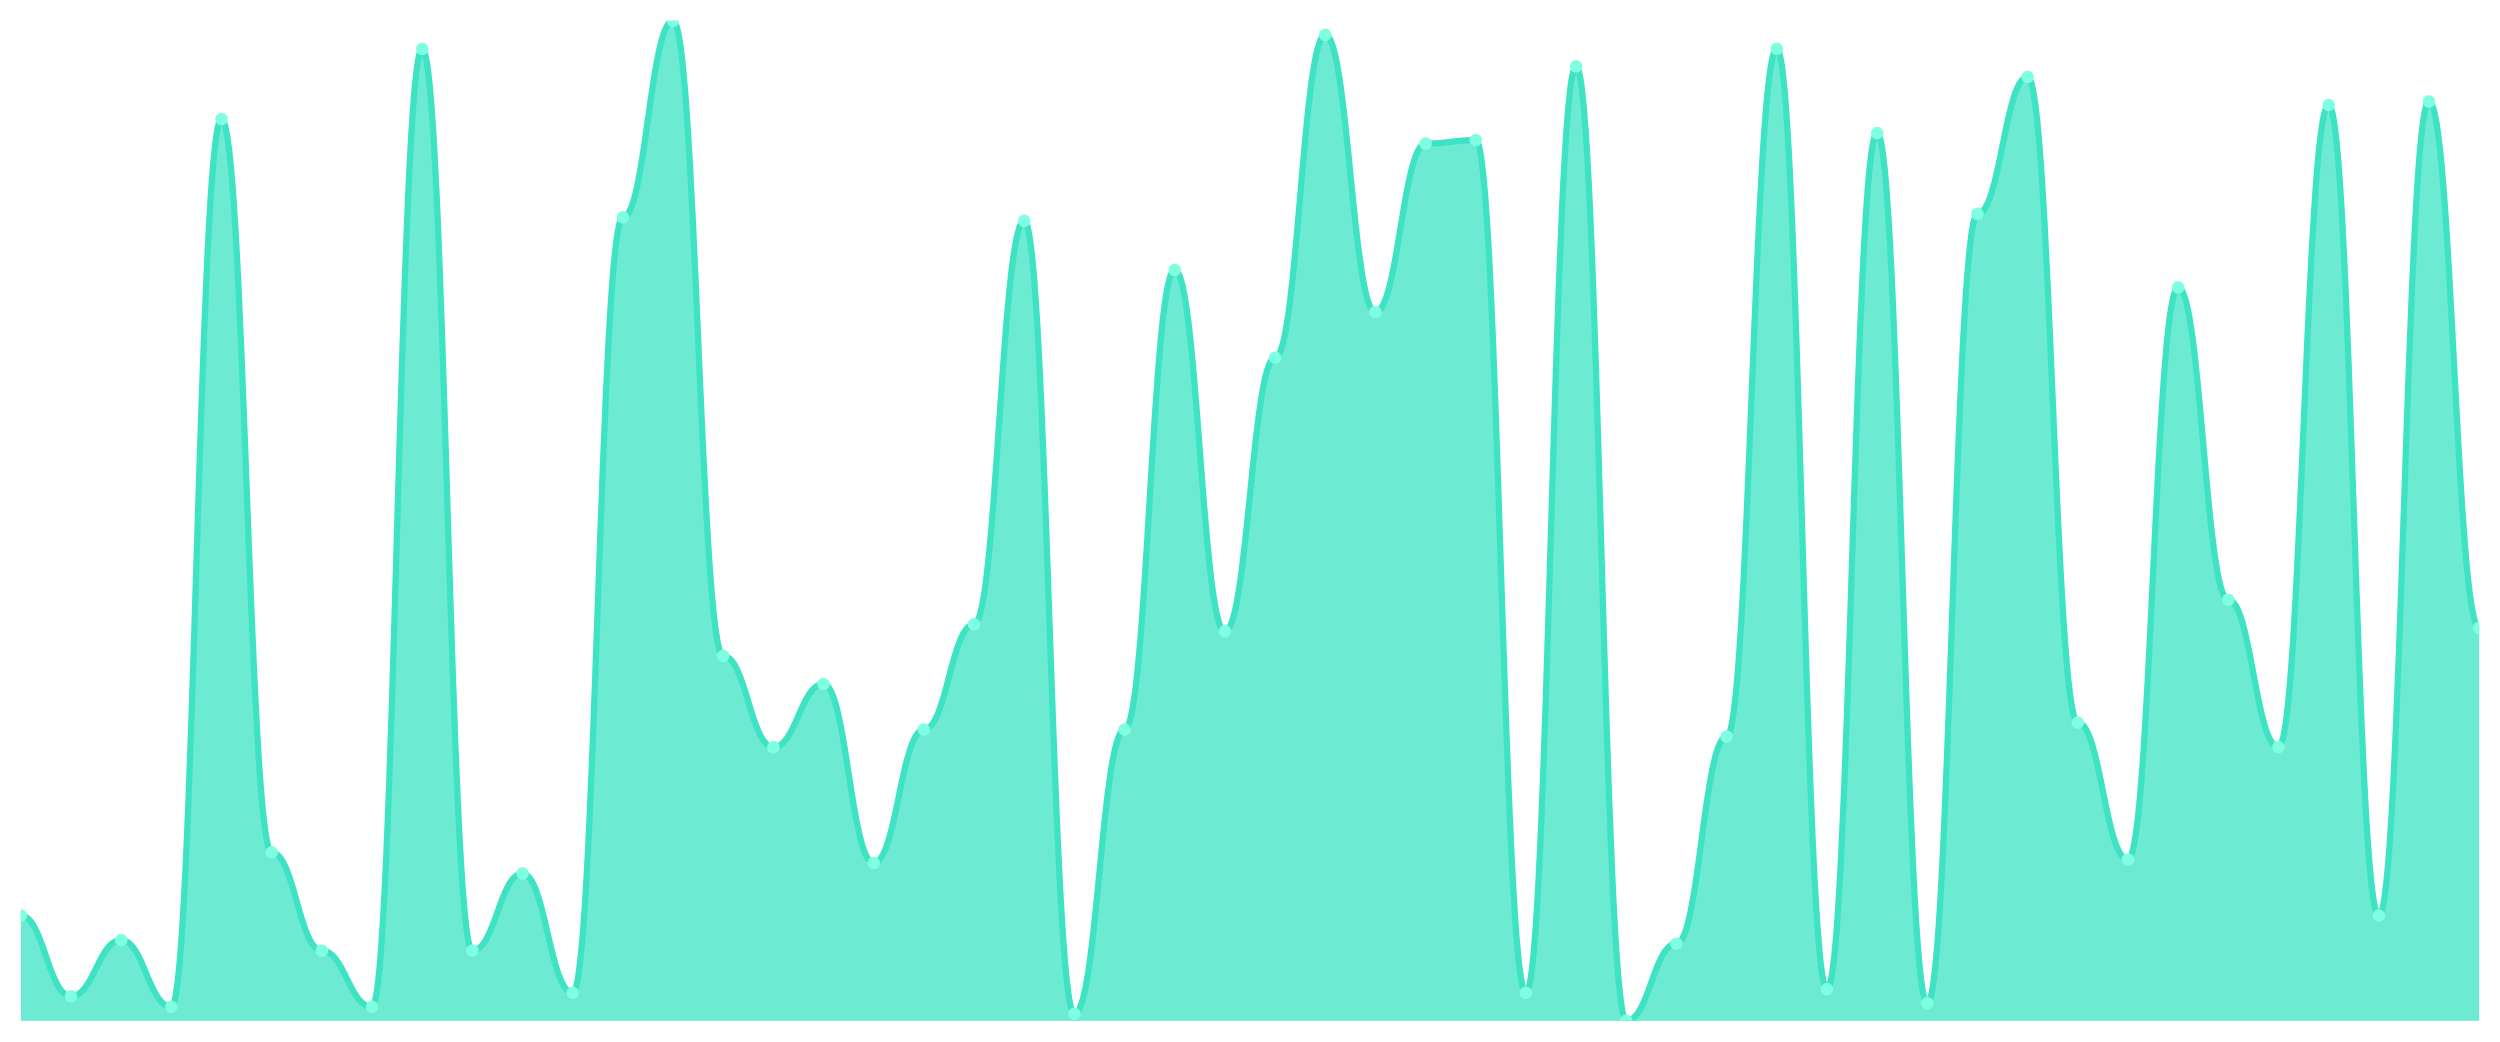
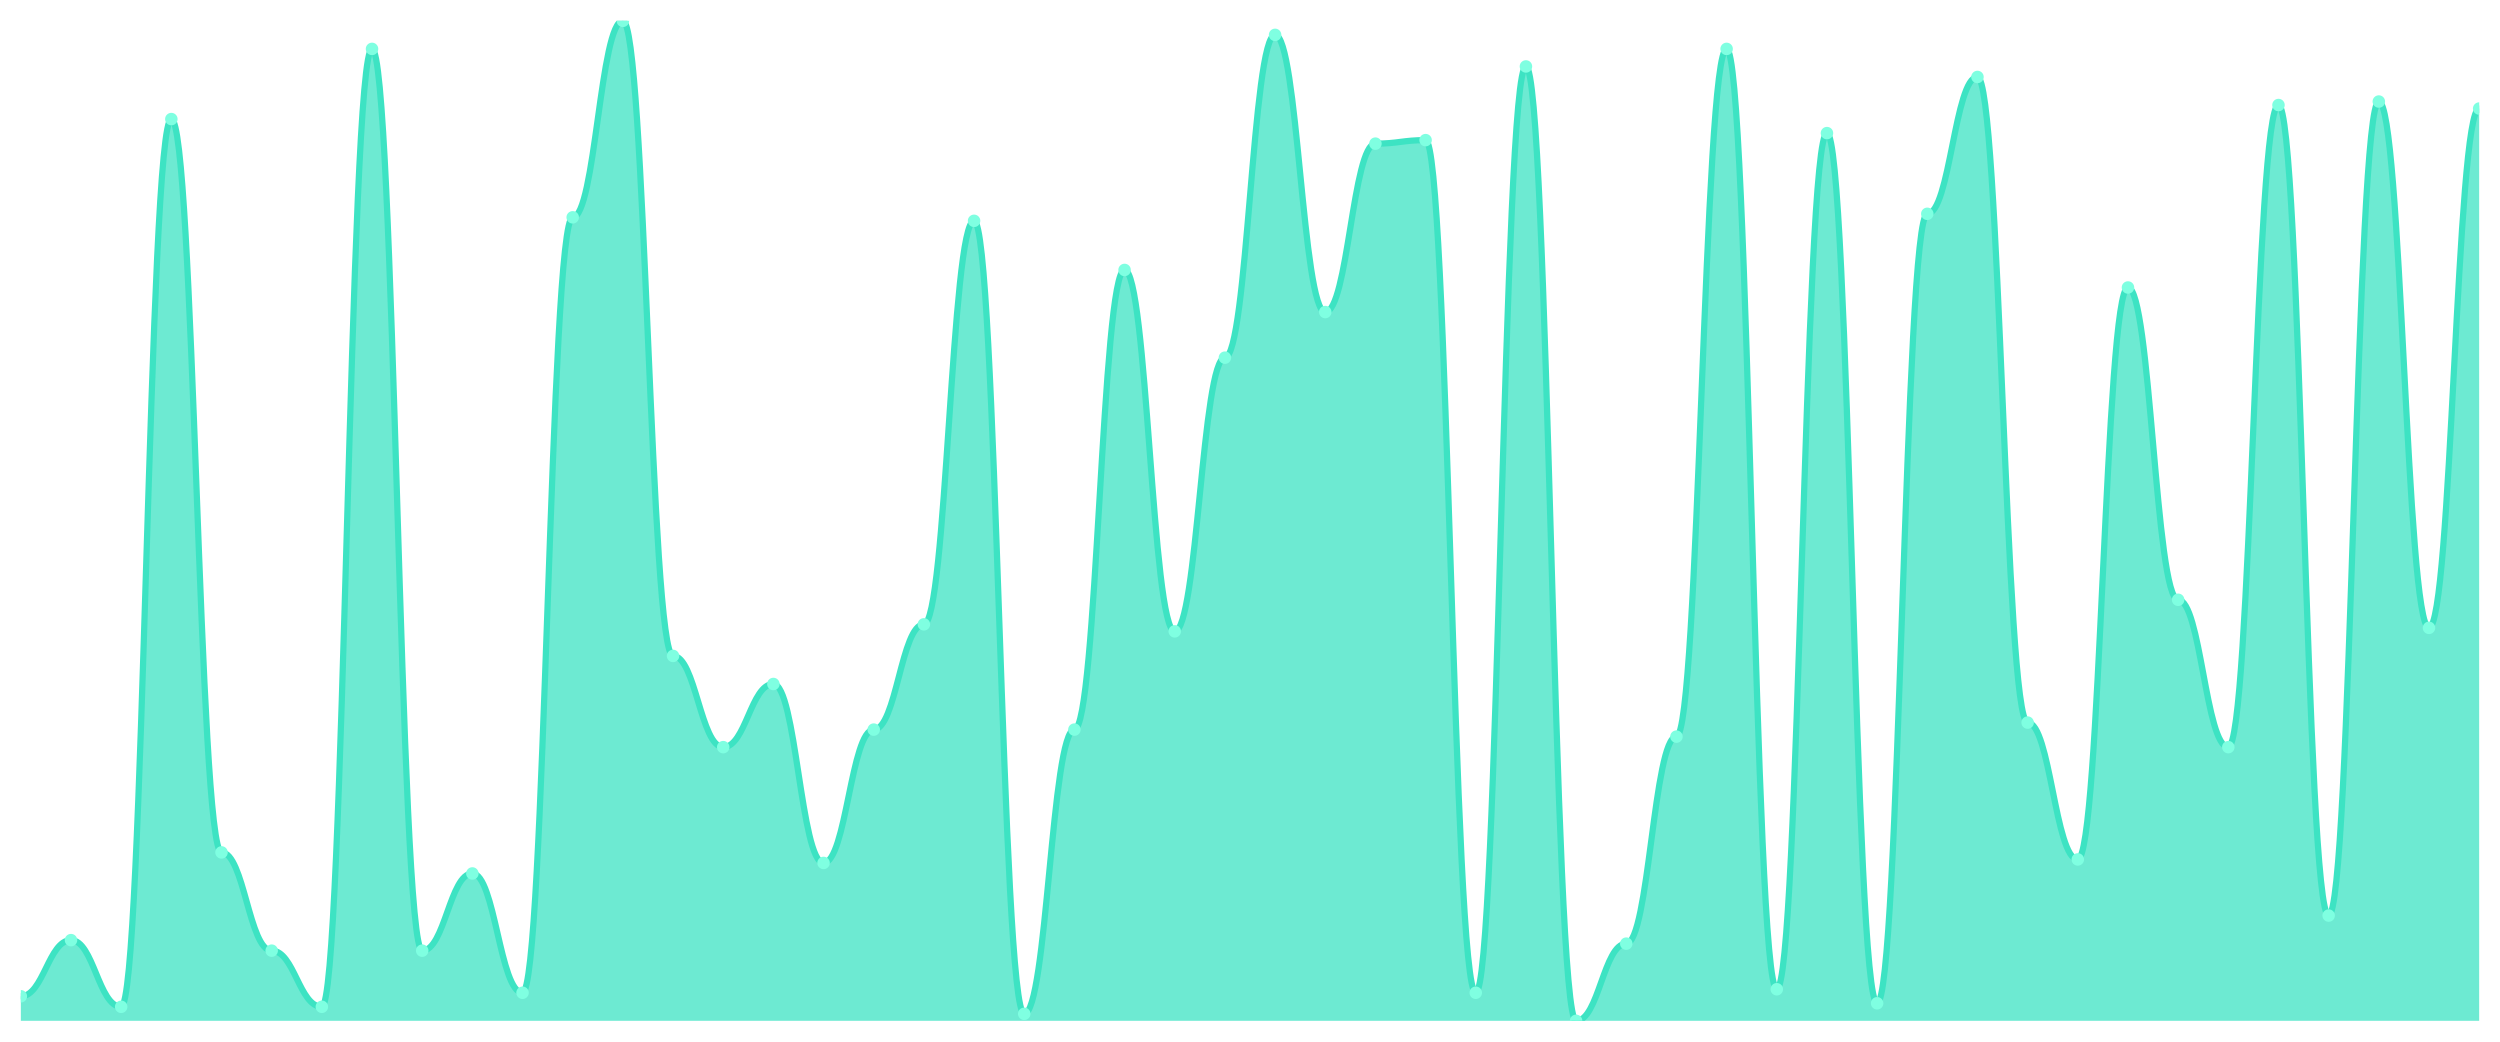
<svg xmlns="http://www.w3.org/2000/svg" viewBox="0 0 1200 500" width="1200" height="500">
  <defs>
    <clipPath id="c">
      <rect x="10" y="10" width="1180" height="480" />
    </clipPath>
  </defs>
  <rect width="1200" height="500" fill="none" />
  <g clip-path="url(#c)">
-     <path d="M 10,490 L 10,439.474 C 20.837,439.474 23.245,478.211 34.082,478.211 C 44.918,478.211 47.327,451.263 58.163,451.263 C 69,451.263 71.408,483.263 82.245,483.263 C 93.082,483.263 95.49,57.158 106.327,57.158 C 117.163,57.158 119.571,409.158 130.408,409.158 C 141.245,409.158 143.653,456.316 154.49,456.316 C 165.327,456.316 167.735,483.263 178.571,483.263 C 189.408,483.263 191.816,23.474 202.653,23.474 C 213.49,23.474 215.898,456.316 226.735,456.316 C 237.571,456.316 239.98,419.263 250.816,419.263 C 261.653,419.263 264.061,476.526 274.898,476.526 C 285.735,476.526 288.143,104.316 298.98,104.316 C 309.816,104.316 312.224,10 323.061,10 C 333.898,10 336.306,314.842 347.143,314.842 C 357.98,314.842 360.388,358.632 371.224,358.632 C 382.061,358.632 384.469,328.316 395.306,328.316 C 406.143,328.316 408.551,414.211 419.388,414.211 C 430.224,414.211 432.633,350.211 443.469,350.211 C 454.306,350.211 456.714,299.684 467.551,299.684 C 478.388,299.684 480.796,106 491.633,106 C 502.469,106 504.878,486.632 515.714,486.632 C 526.551,486.632 528.959,350.211 539.796,350.211 C 550.633,350.211 553.041,129.579 563.878,129.579 C 574.714,129.579 577.122,303.053 587.959,303.053 C 598.796,303.053 601.204,171.684 612.041,171.684 C 622.878,171.684 625.286,16.737 636.122,16.737 C 646.959,16.737 649.367,149.789 660.204,149.789 C 671.041,149.789 673.449,68.947 684.286,68.947 C 695.122,68.947 697.531,67.263 708.367,67.263 C 719.204,67.263 721.612,476.526 732.449,476.526 C 743.286,476.526 745.694,31.895 756.531,31.895 C 767.367,31.895 769.776,490 780.612,490 C 791.449,490 793.857,452.947 804.694,452.947 C 815.531,452.947 817.939,353.579 828.776,353.579 C 839.612,353.579 842.02,23.474 852.857,23.474 C 863.694,23.474 866.102,474.842 876.939,474.842 C 887.776,474.842 890.184,63.895 901.02,63.895 C 911.857,63.895 914.265,481.579 925.102,481.579 C 935.939,481.579 938.347,102.632 949.184,102.632 C 960.02,102.632 962.429,36.947 973.265,36.947 C 984.102,36.947 986.51,346.842 997.347,346.842 C 1008.184,346.842 1010.592,412.526 1021.429,412.526 C 1032.265,412.526 1034.673,138 1045.51,138 C 1056.347,138 1058.755,287.895 1069.592,287.895 C 1080.429,287.895 1082.837,358.632 1093.673,358.632 C 1104.51,358.632 1106.918,50.421 1117.755,50.421 C 1128.592,50.421 1131,439.474 1141.837,439.474 C 1152.673,439.474 1155.082,48.737 1165.918,48.737 C 1176.755,48.737 1179.163,301.368 1190,301.368 L 1190,490 Z" fill="rgba(61,227,195,0.75)" />
-     <path d="M 10,439.474 C 20.837,439.474 23.245,478.211 34.082,478.211 C 44.918,478.211 47.327,451.263 58.163,451.263 C 69,451.263 71.408,483.263 82.245,483.263 C 93.082,483.263 95.49,57.158 106.327,57.158 C 117.163,57.158 119.571,409.158 130.408,409.158 C 141.245,409.158 143.653,456.316 154.49,456.316 C 165.327,456.316 167.735,483.263 178.571,483.263 C 189.408,483.263 191.816,23.474 202.653,23.474 C 213.49,23.474 215.898,456.316 226.735,456.316 C 237.571,456.316 239.98,419.263 250.816,419.263 C 261.653,419.263 264.061,476.526 274.898,476.526 C 285.735,476.526 288.143,104.316 298.98,104.316 C 309.816,104.316 312.224,10 323.061,10 C 333.898,10 336.306,314.842 347.143,314.842 C 357.98,314.842 360.388,358.632 371.224,358.632 C 382.061,358.632 384.469,328.316 395.306,328.316 C 406.143,328.316 408.551,414.211 419.388,414.211 C 430.224,414.211 432.633,350.211 443.469,350.211 C 454.306,350.211 456.714,299.684 467.551,299.684 C 478.388,299.684 480.796,106 491.633,106 C 502.469,106 504.878,486.632 515.714,486.632 C 526.551,486.632 528.959,350.211 539.796,350.211 C 550.633,350.211 553.041,129.579 563.878,129.579 C 574.714,129.579 577.122,303.053 587.959,303.053 C 598.796,303.053 601.204,171.684 612.041,171.684 C 622.878,171.684 625.286,16.737 636.122,16.737 C 646.959,16.737 649.367,149.789 660.204,149.789 C 671.041,149.789 673.449,68.947 684.286,68.947 C 695.122,68.947 697.531,67.263 708.367,67.263 C 719.204,67.263 721.612,476.526 732.449,476.526 C 743.286,476.526 745.694,31.895 756.531,31.895 C 767.367,31.895 769.776,490 780.612,490 C 791.449,490 793.857,452.947 804.694,452.947 C 815.531,452.947 817.939,353.579 828.776,353.579 C 839.612,353.579 842.02,23.474 852.857,23.474 C 863.694,23.474 866.102,474.842 876.939,474.842 C 887.776,474.842 890.184,63.895 901.02,63.895 C 911.857,63.895 914.265,481.579 925.102,481.579 C 935.939,481.579 938.347,102.632 949.184,102.632 C 960.02,102.632 962.429,36.947 973.265,36.947 C 984.102,36.947 986.51,346.842 997.347,346.842 C 1008.184,346.842 1010.592,412.526 1021.429,412.526 C 1032.265,412.526 1034.673,138 1045.51,138 C 1056.347,138 1058.755,287.895 1069.592,287.895 C 1080.429,287.895 1082.837,358.632 1093.673,358.632 C 1104.51,358.632 1106.918,50.421 1117.755,50.421 C 1128.592,50.421 1131,439.474 1141.837,439.474 C 1152.673,439.474 1155.082,48.737 1165.918,48.737 C 1176.755,48.737 1179.163,301.368 1190,301.368" fill="none" stroke="#3de3c3" stroke-width="3" stroke-linecap="round" stroke-linejoin="round" />
-     <circle cx="10" cy="439.474" r="3" fill="#7fffe1" />
-     <circle cx="34.082" cy="478.211" r="3" fill="#7fffe1" />
-     <circle cx="58.163" cy="451.263" r="3" fill="#7fffe1" />
-     <circle cx="82.245" cy="483.263" r="3" fill="#7fffe1" />
-     <circle cx="106.327" cy="57.158" r="3" fill="#7fffe1" />
-     <circle cx="130.408" cy="409.158" r="3" fill="#7fffe1" />
-     <circle cx="154.49" cy="456.316" r="3" fill="#7fffe1" />
-     <circle cx="178.571" cy="483.263" r="3" fill="#7fffe1" />
-     <circle cx="202.653" cy="23.474" r="3" fill="#7fffe1" />
-     <circle cx="226.735" cy="456.316" r="3" fill="#7fffe1" />
-     <circle cx="250.816" cy="419.263" r="3" fill="#7fffe1" />
-     <circle cx="274.898" cy="476.526" r="3" fill="#7fffe1" />
-     <circle cx="298.98" cy="104.316" r="3" fill="#7fffe1" />
-     <circle cx="323.061" cy="10" r="3" fill="#7fffe1" />
-     <circle cx="347.143" cy="314.842" r="3" fill="#7fffe1" />
-     <circle cx="371.224" cy="358.632" r="3" fill="#7fffe1" />
-     <circle cx="395.306" cy="328.316" r="3" fill="#7fffe1" />
-     <circle cx="419.388" cy="414.211" r="3" fill="#7fffe1" />
-     <circle cx="443.469" cy="350.211" r="3" fill="#7fffe1" />
-     <circle cx="467.551" cy="299.684" r="3" fill="#7fffe1" />
-     <circle cx="491.633" cy="106" r="3" fill="#7fffe1" />
-     <circle cx="515.714" cy="486.632" r="3" fill="#7fffe1" />
-     <circle cx="539.796" cy="350.211" r="3" fill="#7fffe1" />
-     <circle cx="563.878" cy="129.579" r="3" fill="#7fffe1" />
-     <circle cx="587.959" cy="303.053" r="3" fill="#7fffe1" />
-     <circle cx="612.041" cy="171.684" r="3" fill="#7fffe1" />
-     <circle cx="636.122" cy="16.737" r="3" fill="#7fffe1" />
-     <circle cx="660.204" cy="149.789" r="3" fill="#7fffe1" />
-     <circle cx="684.286" cy="68.947" r="3" fill="#7fffe1" />
-     <circle cx="708.367" cy="67.263" r="3" fill="#7fffe1" />
-     <circle cx="732.449" cy="476.526" r="3" fill="#7fffe1" />
-     <circle cx="756.531" cy="31.895" r="3" fill="#7fffe1" />
-     <circle cx="780.612" cy="490" r="3" fill="#7fffe1" />
-     <circle cx="804.694" cy="452.947" r="3" fill="#7fffe1" />
-     <circle cx="828.776" cy="353.579" r="3" fill="#7fffe1" />
-     <circle cx="852.857" cy="23.474" r="3" fill="#7fffe1" />
-     <circle cx="876.939" cy="474.842" r="3" fill="#7fffe1" />
-     <circle cx="901.02" cy="63.895" r="3" fill="#7fffe1" />
-     <circle cx="925.102" cy="481.579" r="3" fill="#7fffe1" />
-     <circle cx="949.184" cy="102.632" r="3" fill="#7fffe1" />
-     <circle cx="973.265" cy="36.947" r="3" fill="#7fffe1" />
-     <circle cx="997.347" cy="346.842" r="3" fill="#7fffe1" />
-     <circle cx="1021.429" cy="412.526" r="3" fill="#7fffe1" />
-     <circle cx="1045.51" cy="138" r="3" fill="#7fffe1" />
-     <circle cx="1069.592" cy="287.895" r="3" fill="#7fffe1" />
-     <circle cx="1093.673" cy="358.632" r="3" fill="#7fffe1" />
-     <circle cx="1117.755" cy="50.421" r="3" fill="#7fffe1" />
-     <circle cx="1141.837" cy="439.474" r="3" fill="#7fffe1" />
-     <circle cx="1165.918" cy="48.737" r="3" fill="#7fffe1" />
-     <circle cx="1190" cy="301.368" r="3" fill="#7fffe1" />
+     <path d="M 10,490 L 10,478.211 C 20.837,478.211 23.245,451.263 34.082,451.263 C 44.918,451.263 47.327,483.263 58.163,483.263 C 69,483.263 71.408,57.158 82.245,57.158 C 93.082,57.158 95.49,409.158 106.327,409.158 C 117.163,409.158 119.571,456.316 130.408,456.316 C 141.245,456.316 143.653,483.263 154.49,483.263 C 165.327,483.263 167.735,23.474 178.571,23.474 C 189.408,23.474 191.816,456.316 202.653,456.316 C 213.49,456.316 215.898,419.263 226.735,419.263 C 237.571,419.263 239.98,476.526 250.816,476.526 C 261.653,476.526 264.061,104.316 274.898,104.316 C 285.735,104.316 288.143,10 298.98,10 C 309.816,10 312.224,314.842 323.061,314.842 C 333.898,314.842 336.306,358.632 347.143,358.632 C 357.98,358.632 360.388,328.316 371.224,328.316 C 382.061,328.316 384.469,414.211 395.306,414.211 C 406.143,414.211 408.551,350.211 419.388,350.211 C 430.224,350.211 432.633,299.684 443.469,299.684 C 454.306,299.684 456.714,106 467.551,106 C 478.388,106 480.796,486.632 491.633,486.632 C 502.469,486.632 504.878,350.211 515.714,350.211 C 526.551,350.211 528.959,129.579 539.796,129.579 C 550.633,129.579 553.041,303.053 563.878,303.053 C 574.714,303.053 577.122,171.684 587.959,171.684 C 598.796,171.684 601.204,16.737 612.041,16.737 C 622.878,16.737 625.286,149.789 636.122,149.789 C 646.959,149.789 649.367,68.947 660.204,68.947 C 671.041,68.947 673.449,67.263 684.286,67.263 C 695.122,67.263 697.531,476.526 708.367,476.526 C 719.204,476.526 721.612,31.895 732.449,31.895 C 743.286,31.895 745.694,490 756.531,490 C 767.367,490 769.776,452.947 780.612,452.947 C 791.449,452.947 793.857,353.579 804.694,353.579 C 815.531,353.579 817.939,23.474 828.776,23.474 C 839.612,23.474 842.02,474.842 852.857,474.842 C 863.694,474.842 866.102,63.895 876.939,63.895 C 887.776,63.895 890.184,481.579 901.02,481.579 C 911.857,481.579 914.265,102.632 925.102,102.632 C 935.939,102.632 938.347,36.947 949.184,36.947 C 960.02,36.947 962.429,346.842 973.265,346.842 C 984.102,346.842 986.51,412.526 997.347,412.526 C 1008.184,412.526 1010.592,138 1021.429,138 C 1032.265,138 1034.673,287.895 1045.51,287.895 C 1056.347,287.895 1058.755,358.632 1069.592,358.632 C 1080.429,358.632 1082.837,50.421 1093.673,50.421 C 1104.51,50.421 1106.918,439.474 1117.755,439.474 C 1128.592,439.474 1131,48.737 1141.837,48.737 C 1152.673,48.737 1155.082,301.368 1165.918,301.368 C 1176.755,301.368 1179.163,52.105 1190,52.105 L 1190,490 Z" fill="rgba(61,227,195,0.75)" />
+     <path d="M 10,478.211 C 20.837,478.211 23.245,451.263 34.082,451.263 C 44.918,451.263 47.327,483.263 58.163,483.263 C 69,483.263 71.408,57.158 82.245,57.158 C 93.082,57.158 95.49,409.158 106.327,409.158 C 117.163,409.158 119.571,456.316 130.408,456.316 C 141.245,456.316 143.653,483.263 154.49,483.263 C 165.327,483.263 167.735,23.474 178.571,23.474 C 189.408,23.474 191.816,456.316 202.653,456.316 C 213.49,456.316 215.898,419.263 226.735,419.263 C 237.571,419.263 239.98,476.526 250.816,476.526 C 261.653,476.526 264.061,104.316 274.898,104.316 C 285.735,104.316 288.143,10 298.98,10 C 309.816,10 312.224,314.842 323.061,314.842 C 333.898,314.842 336.306,358.632 347.143,358.632 C 357.98,358.632 360.388,328.316 371.224,328.316 C 382.061,328.316 384.469,414.211 395.306,414.211 C 406.143,414.211 408.551,350.211 419.388,350.211 C 430.224,350.211 432.633,299.684 443.469,299.684 C 454.306,299.684 456.714,106 467.551,106 C 478.388,106 480.796,486.632 491.633,486.632 C 502.469,486.632 504.878,350.211 515.714,350.211 C 526.551,350.211 528.959,129.579 539.796,129.579 C 550.633,129.579 553.041,303.053 563.878,303.053 C 574.714,303.053 577.122,171.684 587.959,171.684 C 598.796,171.684 601.204,16.737 612.041,16.737 C 622.878,16.737 625.286,149.789 636.122,149.789 C 646.959,149.789 649.367,68.947 660.204,68.947 C 671.041,68.947 673.449,67.263 684.286,67.263 C 695.122,67.263 697.531,476.526 708.367,476.526 C 719.204,476.526 721.612,31.895 732.449,31.895 C 743.286,31.895 745.694,490 756.531,490 C 767.367,490 769.776,452.947 780.612,452.947 C 791.449,452.947 793.857,353.579 804.694,353.579 C 815.531,353.579 817.939,23.474 828.776,23.474 C 839.612,23.474 842.02,474.842 852.857,474.842 C 863.694,474.842 866.102,63.895 876.939,63.895 C 887.776,63.895 890.184,481.579 901.02,481.579 C 911.857,481.579 914.265,102.632 925.102,102.632 C 935.939,102.632 938.347,36.947 949.184,36.947 C 960.02,36.947 962.429,346.842 973.265,346.842 C 984.102,346.842 986.51,412.526 997.347,412.526 C 1008.184,412.526 1010.592,138 1021.429,138 C 1032.265,138 1034.673,287.895 1045.51,287.895 C 1056.347,287.895 1058.755,358.632 1069.592,358.632 C 1080.429,358.632 1082.837,50.421 1093.673,50.421 C 1104.51,50.421 1106.918,439.474 1117.755,439.474 C 1128.592,439.474 1131,48.737 1141.837,48.737 C 1152.673,48.737 1155.082,301.368 1165.918,301.368 C 1176.755,301.368 1179.163,52.105 1190,52.105" fill="none" stroke="#3de3c3" stroke-width="3" stroke-linecap="round" stroke-linejoin="round" />
+     <circle cx="10" cy="478.211" r="3" fill="#7fffe1" />
+     <circle cx="34.082" cy="451.263" r="3" fill="#7fffe1" />
+     <circle cx="58.163" cy="483.263" r="3" fill="#7fffe1" />
+     <circle cx="82.245" cy="57.158" r="3" fill="#7fffe1" />
+     <circle cx="106.327" cy="409.158" r="3" fill="#7fffe1" />
+     <circle cx="130.408" cy="456.316" r="3" fill="#7fffe1" />
+     <circle cx="154.49" cy="483.263" r="3" fill="#7fffe1" />
+     <circle cx="178.571" cy="23.474" r="3" fill="#7fffe1" />
+     <circle cx="202.653" cy="456.316" r="3" fill="#7fffe1" />
+     <circle cx="226.735" cy="419.263" r="3" fill="#7fffe1" />
+     <circle cx="250.816" cy="476.526" r="3" fill="#7fffe1" />
+     <circle cx="274.898" cy="104.316" r="3" fill="#7fffe1" />
+     <circle cx="298.98" cy="10" r="3" fill="#7fffe1" />
+     <circle cx="323.061" cy="314.842" r="3" fill="#7fffe1" />
+     <circle cx="347.143" cy="358.632" r="3" fill="#7fffe1" />
+     <circle cx="371.224" cy="328.316" r="3" fill="#7fffe1" />
+     <circle cx="395.306" cy="414.211" r="3" fill="#7fffe1" />
+     <circle cx="419.388" cy="350.211" r="3" fill="#7fffe1" />
+     <circle cx="443.469" cy="299.684" r="3" fill="#7fffe1" />
+     <circle cx="467.551" cy="106" r="3" fill="#7fffe1" />
+     <circle cx="491.633" cy="486.632" r="3" fill="#7fffe1" />
+     <circle cx="515.714" cy="350.211" r="3" fill="#7fffe1" />
+     <circle cx="539.796" cy="129.579" r="3" fill="#7fffe1" />
+     <circle cx="563.878" cy="303.053" r="3" fill="#7fffe1" />
+     <circle cx="587.959" cy="171.684" r="3" fill="#7fffe1" />
+     <circle cx="612.041" cy="16.737" r="3" fill="#7fffe1" />
+     <circle cx="636.122" cy="149.789" r="3" fill="#7fffe1" />
+     <circle cx="660.204" cy="68.947" r="3" fill="#7fffe1" />
+     <circle cx="684.286" cy="67.263" r="3" fill="#7fffe1" />
+     <circle cx="708.367" cy="476.526" r="3" fill="#7fffe1" />
+     <circle cx="732.449" cy="31.895" r="3" fill="#7fffe1" />
+     <circle cx="756.531" cy="490" r="3" fill="#7fffe1" />
+     <circle cx="780.612" cy="452.947" r="3" fill="#7fffe1" />
+     <circle cx="804.694" cy="353.579" r="3" fill="#7fffe1" />
+     <circle cx="828.776" cy="23.474" r="3" fill="#7fffe1" />
+     <circle cx="852.857" cy="474.842" r="3" fill="#7fffe1" />
+     <circle cx="876.939" cy="63.895" r="3" fill="#7fffe1" />
+     <circle cx="901.02" cy="481.579" r="3" fill="#7fffe1" />
+     <circle cx="925.102" cy="102.632" r="3" fill="#7fffe1" />
+     <circle cx="949.184" cy="36.947" r="3" fill="#7fffe1" />
+     <circle cx="973.265" cy="346.842" r="3" fill="#7fffe1" />
+     <circle cx="997.347" cy="412.526" r="3" fill="#7fffe1" />
+     <circle cx="1021.429" cy="138" r="3" fill="#7fffe1" />
+     <circle cx="1045.51" cy="287.895" r="3" fill="#7fffe1" />
+     <circle cx="1069.592" cy="358.632" r="3" fill="#7fffe1" />
+     <circle cx="1093.673" cy="50.421" r="3" fill="#7fffe1" />
+     <circle cx="1117.755" cy="439.474" r="3" fill="#7fffe1" />
+     <circle cx="1141.837" cy="48.737" r="3" fill="#7fffe1" />
+     <circle cx="1165.918" cy="301.368" r="3" fill="#7fffe1" />
+     <circle cx="1190" cy="52.105" r="3" fill="#7fffe1" />
  </g>
</svg>
